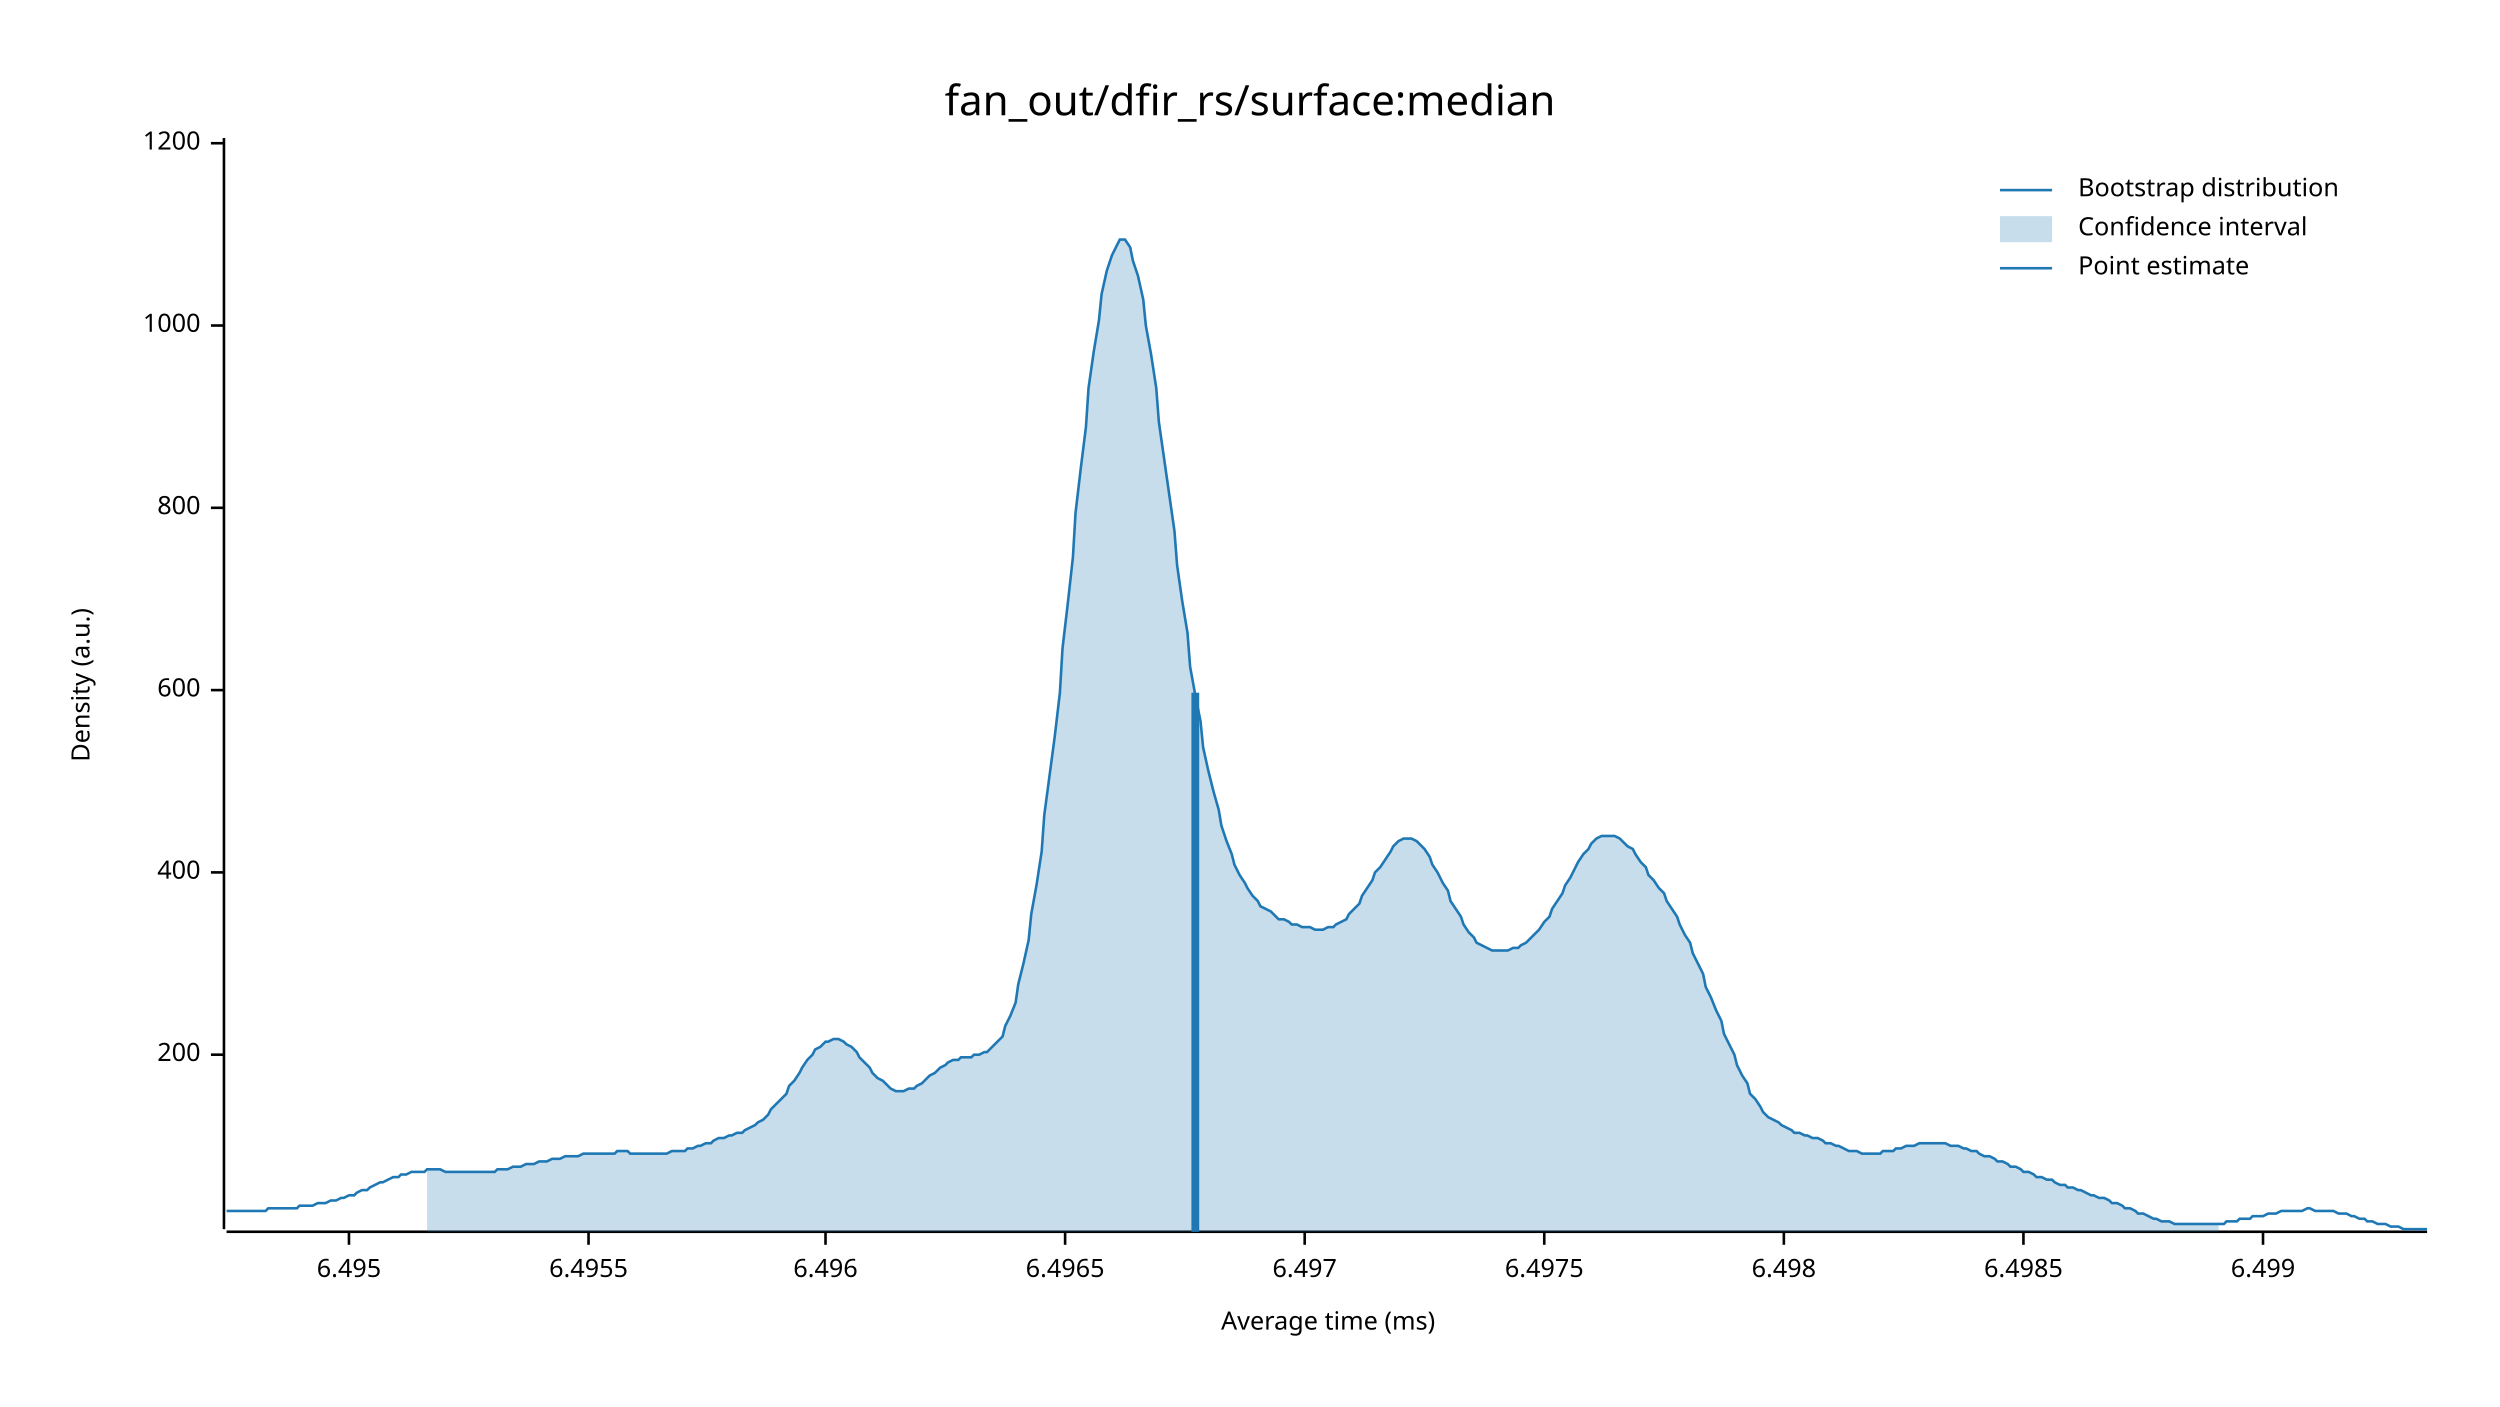
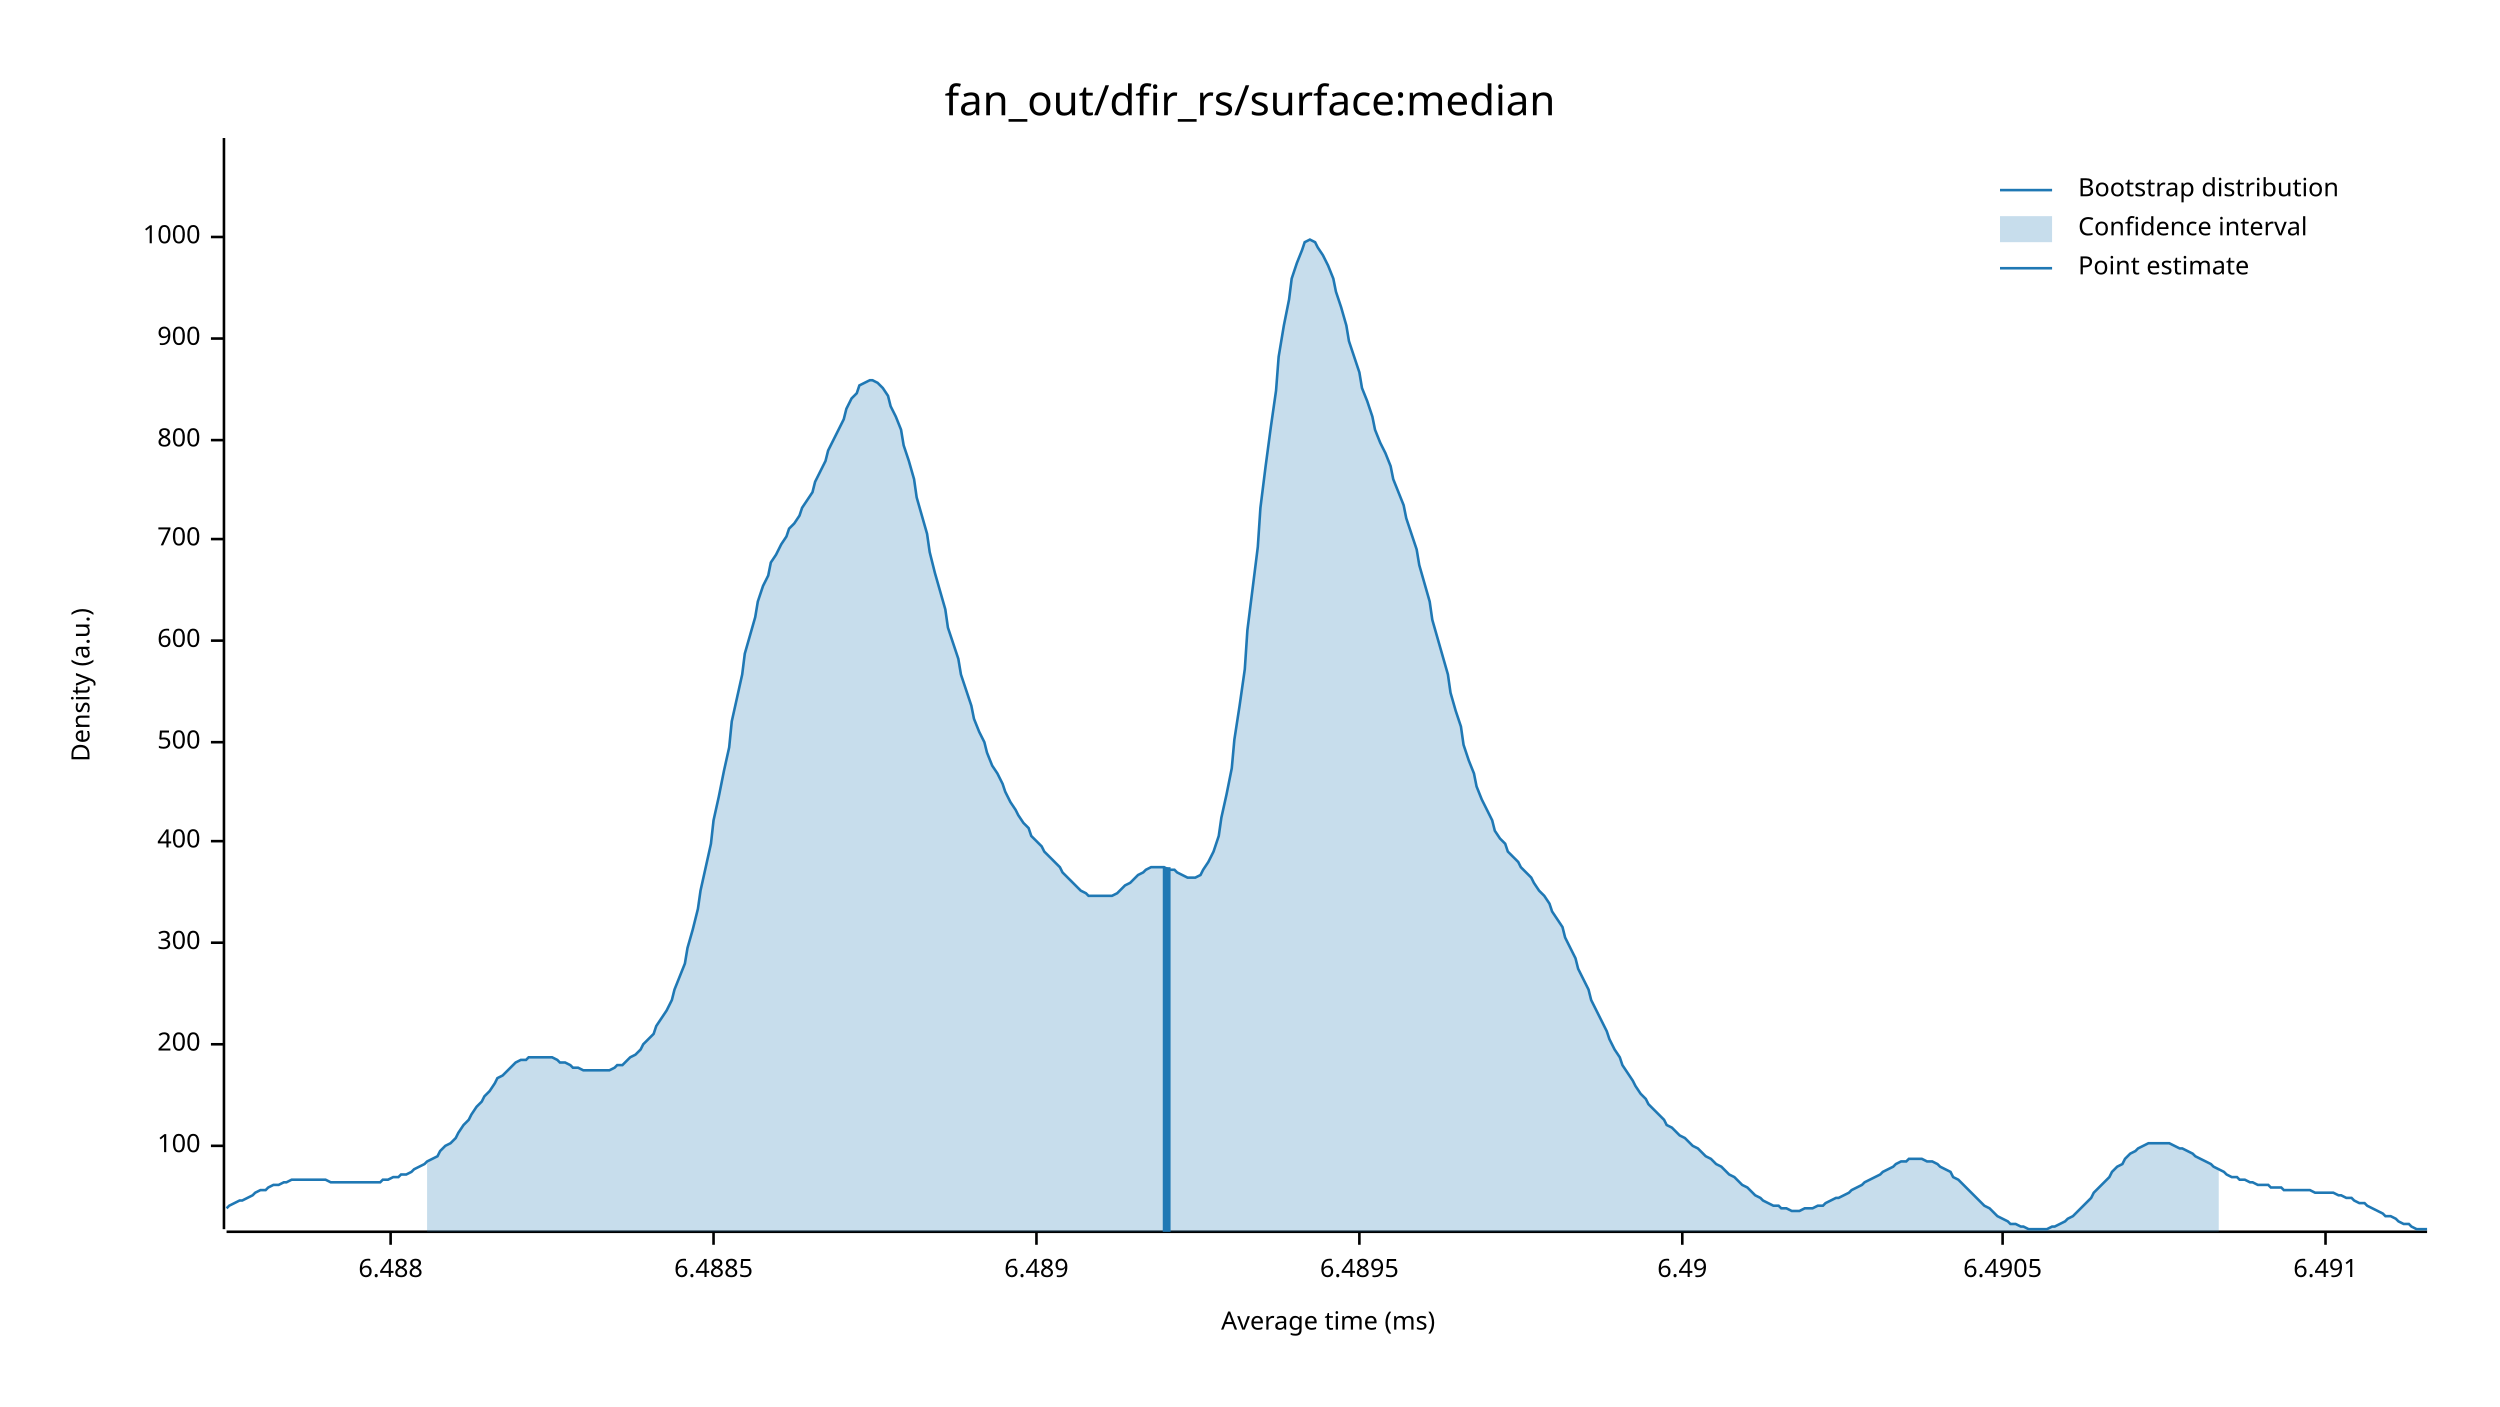
<svg xmlns="http://www.w3.org/2000/svg" width="960" height="540" viewBox="0 0 960 540">
  <text x="480" y="32" dy="0.76em" text-anchor="middle" font-family="sans-serif" font-size="16.129" opacity="1" fill="#000000">
fan_out/dfir_rs/surface:median
</text>
  <text x="27" y="263" dy="0.76em" text-anchor="middle" font-family="sans-serif" font-size="9.677" opacity="1" fill="#000000" transform="rotate(270, 27, 263)">
Density (a.u.)
</text>
  <text x="510" y="513" dy="-0.5ex" text-anchor="middle" font-family="sans-serif" font-size="9.677" opacity="1" fill="#000000">
Average time (ms)
</text>
  <polyline fill="none" opacity="1" stroke="#000000" stroke-width="1" points="86,53 86,472 " />
-   <text x="77" y="405" dy="0.5ex" text-anchor="end" font-family="sans-serif" font-size="9.677" opacity="1" fill="#000000">
+   <text x="77" y="440" dy="0.5ex" text-anchor="end" font-family="sans-serif" font-size="9.677" opacity="1" fill="#000000">
+ 100
+ </text>
+   <polyline fill="none" opacity="1" stroke="#000000" stroke-width="1" points="81,440 86,440 " />
+   <text x="77" y="401" dy="0.5ex" text-anchor="end" font-family="sans-serif" font-size="9.677" opacity="1" fill="#000000">
200
</text>
-   <polyline fill="none" opacity="1" stroke="#000000" stroke-width="1" points="81,405 86,405 " />
-   <text x="77" y="335" dy="0.5ex" text-anchor="end" font-family="sans-serif" font-size="9.677" opacity="1" fill="#000000">
+   <polyline fill="none" opacity="1" stroke="#000000" stroke-width="1" points="81,401 86,401 " />
+   <text x="77" y="362" dy="0.5ex" text-anchor="end" font-family="sans-serif" font-size="9.677" opacity="1" fill="#000000">
+ 300
+ </text>
+   <polyline fill="none" opacity="1" stroke="#000000" stroke-width="1" points="81,362 86,362 " />
+   <text x="77" y="323" dy="0.5ex" text-anchor="end" font-family="sans-serif" font-size="9.677" opacity="1" fill="#000000">
400
</text>
-   <polyline fill="none" opacity="1" stroke="#000000" stroke-width="1" points="81,335 86,335 " />
-   <text x="77" y="265" dy="0.5ex" text-anchor="end" font-family="sans-serif" font-size="9.677" opacity="1" fill="#000000">
+   <polyline fill="none" opacity="1" stroke="#000000" stroke-width="1" points="81,323 86,323 " />
+   <text x="77" y="285" dy="0.5ex" text-anchor="end" font-family="sans-serif" font-size="9.677" opacity="1" fill="#000000">
+ 500
+ </text>
+   <polyline fill="none" opacity="1" stroke="#000000" stroke-width="1" points="81,285 86,285 " />
+   <text x="77" y="246" dy="0.5ex" text-anchor="end" font-family="sans-serif" font-size="9.677" opacity="1" fill="#000000">
600
</text>
-   <polyline fill="none" opacity="1" stroke="#000000" stroke-width="1" points="81,265 86,265 " />
-   <text x="77" y="195" dy="0.5ex" text-anchor="end" font-family="sans-serif" font-size="9.677" opacity="1" fill="#000000">
+   <polyline fill="none" opacity="1" stroke="#000000" stroke-width="1" points="81,246 86,246 " />
+   <text x="77" y="207" dy="0.5ex" text-anchor="end" font-family="sans-serif" font-size="9.677" opacity="1" fill="#000000">
+ 700
+ </text>
+   <polyline fill="none" opacity="1" stroke="#000000" stroke-width="1" points="81,207 86,207 " />
+   <text x="77" y="169" dy="0.5ex" text-anchor="end" font-family="sans-serif" font-size="9.677" opacity="1" fill="#000000">
800
</text>
-   <polyline fill="none" opacity="1" stroke="#000000" stroke-width="1" points="81,195 86,195 " />
-   <text x="77" y="125" dy="0.5ex" text-anchor="end" font-family="sans-serif" font-size="9.677" opacity="1" fill="#000000">
+   <polyline fill="none" opacity="1" stroke="#000000" stroke-width="1" points="81,169 86,169 " />
+   <text x="77" y="130" dy="0.5ex" text-anchor="end" font-family="sans-serif" font-size="9.677" opacity="1" fill="#000000">
+ 900
+ </text>
+   <polyline fill="none" opacity="1" stroke="#000000" stroke-width="1" points="81,130 86,130 " />
+   <text x="77" y="91" dy="0.5ex" text-anchor="end" font-family="sans-serif" font-size="9.677" opacity="1" fill="#000000">
1000
</text>
-   <polyline fill="none" opacity="1" stroke="#000000" stroke-width="1" points="81,125 86,125 " />
-   <text x="77" y="55" dy="0.5ex" text-anchor="end" font-family="sans-serif" font-size="9.677" opacity="1" fill="#000000">
- 1200
+   <polyline fill="none" opacity="1" stroke="#000000" stroke-width="1" points="81,91 86,91 " />
+   <polyline fill="none" opacity="1" stroke="#000000" stroke-width="1" points="87,473 932,473 " />
+   <text x="150" y="483" dy="0.76em" text-anchor="middle" font-family="sans-serif" font-size="9.677" opacity="1" fill="#000000">
+ 6.488
</text>
-   <polyline fill="none" opacity="1" stroke="#000000" stroke-width="1" points="81,55 86,55 " />
-   <polyline fill="none" opacity="1" stroke="#000000" stroke-width="1" points="87,473 932,473 " />
-   <text x="134" y="483" dy="0.76em" text-anchor="middle" font-family="sans-serif" font-size="9.677" opacity="1" fill="#000000">
- 6.495
+   <polyline fill="none" opacity="1" stroke="#000000" stroke-width="1" points="150,473 150,478 " />
+   <text x="274" y="483" dy="0.76em" text-anchor="middle" font-family="sans-serif" font-size="9.677" opacity="1" fill="#000000">
+ 6.4885
</text>
-   <polyline fill="none" opacity="1" stroke="#000000" stroke-width="1" points="134,473 134,478 " />
-   <text x="226" y="483" dy="0.76em" text-anchor="middle" font-family="sans-serif" font-size="9.677" opacity="1" fill="#000000">
- 6.4955
+   <polyline fill="none" opacity="1" stroke="#000000" stroke-width="1" points="274,473 274,478 " />
+   <text x="398" y="483" dy="0.76em" text-anchor="middle" font-family="sans-serif" font-size="9.677" opacity="1" fill="#000000">
+ 6.489
</text>
-   <polyline fill="none" opacity="1" stroke="#000000" stroke-width="1" points="226,473 226,478 " />
-   <text x="317" y="483" dy="0.76em" text-anchor="middle" font-family="sans-serif" font-size="9.677" opacity="1" fill="#000000">
- 6.496
+   <polyline fill="none" opacity="1" stroke="#000000" stroke-width="1" points="398,473 398,478 " />
+   <text x="522" y="483" dy="0.76em" text-anchor="middle" font-family="sans-serif" font-size="9.677" opacity="1" fill="#000000">
+ 6.4895
</text>
-   <polyline fill="none" opacity="1" stroke="#000000" stroke-width="1" points="317,473 317,478 " />
-   <text x="409" y="483" dy="0.76em" text-anchor="middle" font-family="sans-serif" font-size="9.677" opacity="1" fill="#000000">
- 6.4965
+   <polyline fill="none" opacity="1" stroke="#000000" stroke-width="1" points="522,473 522,478 " />
+   <text x="646" y="483" dy="0.76em" text-anchor="middle" font-family="sans-serif" font-size="9.677" opacity="1" fill="#000000">
+ 6.49
</text>
-   <polyline fill="none" opacity="1" stroke="#000000" stroke-width="1" points="409,473 409,478 " />
-   <text x="501" y="483" dy="0.76em" text-anchor="middle" font-family="sans-serif" font-size="9.677" opacity="1" fill="#000000">
- 6.497
+   <polyline fill="none" opacity="1" stroke="#000000" stroke-width="1" points="646,473 646,478 " />
+   <text x="769" y="483" dy="0.76em" text-anchor="middle" font-family="sans-serif" font-size="9.677" opacity="1" fill="#000000">
+ 6.4905
</text>
-   <polyline fill="none" opacity="1" stroke="#000000" stroke-width="1" points="501,473 501,478 " />
-   <text x="593" y="483" dy="0.76em" text-anchor="middle" font-family="sans-serif" font-size="9.677" opacity="1" fill="#000000">
- 6.4975
+   <polyline fill="none" opacity="1" stroke="#000000" stroke-width="1" points="769,473 769,478 " />
+   <text x="893" y="483" dy="0.76em" text-anchor="middle" font-family="sans-serif" font-size="9.677" opacity="1" fill="#000000">
+ 6.491
</text>
-   <polyline fill="none" opacity="1" stroke="#000000" stroke-width="1" points="593,473 593,478 " />
-   <text x="685" y="483" dy="0.76em" text-anchor="middle" font-family="sans-serif" font-size="9.677" opacity="1" fill="#000000">
- 6.498
- </text>
-   <polyline fill="none" opacity="1" stroke="#000000" stroke-width="1" points="685,473 685,478 " />
-   <text x="777" y="483" dy="0.76em" text-anchor="middle" font-family="sans-serif" font-size="9.677" opacity="1" fill="#000000">
- 6.4985
- </text>
-   <polyline fill="none" opacity="1" stroke="#000000" stroke-width="1" points="777,473 777,478 " />
-   <text x="869" y="483" dy="0.76em" text-anchor="middle" font-family="sans-serif" font-size="9.677" opacity="1" fill="#000000">
- 6.499
- </text>
-   <polyline fill="none" opacity="1" stroke="#000000" stroke-width="1" points="869,473 869,478 " />
-   <polyline fill="none" opacity="1" stroke="#1F78B4" stroke-width="1" points="87,465 88,465 90,465 92,465 93,465 95,465 97,465 98,465 100,465 102,465 103,464 105,464 107,464 109,464 110,464 112,464 114,464 115,463 117,463 119,463 120,463 122,462 124,462 125,462 127,461 129,461 131,460 132,460 134,459 136,459 137,458 139,457 141,457 142,456 144,455 146,454 147,454 149,453 151,452 153,452 154,451 156,451 158,450 159,450 161,450 163,450 164,449 166,449 168,449 169,449 171,450 173,450 175,450 176,450 178,450 180,450 181,450 183,450 185,450 186,450 188,450 190,450 191,449 193,449 195,449 197,448 198,448 200,448 202,447 203,447 205,447 207,446 208,446 210,446 212,445 214,445 215,445 217,444 219,444 220,444 222,444 224,443 225,443 227,443 229,443 230,443 232,443 234,443 236,443 237,442 239,442 241,442 242,443 244,443 246,443 247,443 249,443 251,443 252,443 254,443 256,443 258,442 259,442 261,442 263,442 264,441 266,441 268,440 269,440 271,439 273,439 274,438 276,437 278,437 280,436 281,436 283,435 285,435 286,434 288,433 290,432 291,431 293,430 295,428 296,426 298,424 300,422 302,420 303,417 305,415 307,412 308,410 310,407 312,405 313,403 315,402 317,400 318,400 320,399 322,399 324,400 325,401 327,402 329,404 330,406 332,408 334,410 335,412 337,414 339,415 341,417 342,418 344,419 346,419 347,419 349,418 351,418 352,417 354,416 356,414 357,413 359,412 361,410 363,409 364,408 366,407 368,407 369,406 371,406 373,406 374,405 376,405 378,404 379,404 381,402 383,400 385,398 386,394 388,390 390,385 391,378 393,370 395,361 396,351 398,340 400,327 401,313 403,298 405,283 407,266 408,249 410,232 412,214 413,197 415,180 417,164 418,149 420,135 422,123 423,113 425,104 427,98 429,94 430,92 432,92 434,95 435,100 437,106 439,115 440,125 442,136 444,149 445,162 447,176 449,190 451,204 452,217 454,231 456,243 457,256 459,267 461,277 462,287 464,296 466,304 468,311 469,317 471,323 473,328 474,332 476,336 478,339 479,341 481,344 483,346 484,348 486,349 488,350 490,352 491,353 493,353 495,354 496,355 498,355 500,356 501,356 503,356 505,357 506,357 508,357 510,356 512,356 513,355 515,354 517,353 518,351 520,349 522,347 523,344 525,341 527,338 528,335 530,333 532,330 534,327 535,325 537,323 539,322 540,322 542,322 544,323 545,324 547,326 549,329 550,332 552,335 554,339 556,342 557,346 559,349 561,352 562,355 564,358 566,360 567,362 569,363 571,364 573,365 574,365 576,365 578,365 579,365 581,364 583,364 584,363 586,362 588,360 589,359 591,357 593,354 595,352 596,349 598,346 600,343 601,340 603,337 605,333 606,331 608,328 610,326 611,324 613,322 615,321 617,321 618,321 620,321 622,322 623,323 625,325 627,326 628,328 630,331 632,333 633,336 635,338 637,341 639,343 640,346 642,349 644,352 645,355 647,359 649,362 650,366 652,370 654,374 655,379 657,383 659,388 661,392 662,397 664,401 666,405 667,409 669,413 671,416 672,420 674,422 676,425 677,427 679,429 681,430 683,431 684,432 686,433 688,434 689,435 691,435 693,436 694,436 696,437 698,437 700,438 701,439 703,439 705,440 706,440 708,441 710,442 711,442 713,442 715,443 716,443 718,443 720,443 722,443 723,442 725,442 727,442 728,441 730,441 732,440 733,440 735,440 737,439 738,439 740,439 742,439 744,439 745,439 747,439 749,440 750,440 752,440 754,441 755,441 757,442 759,442 760,443 762,444 764,444 766,445 767,446 769,446 771,447 772,448 774,448 776,449 777,450 779,450 781,451 782,452 784,452 786,453 788,453 789,454 791,455 793,455 794,456 796,456 798,457 799,457 801,458 803,459 804,459 806,460 808,460 810,461 811,462 813,462 815,463 816,464 818,464 820,465 821,466 823,466 825,467 827,468 828,468 830,469 832,469 833,469 835,470 837,470 838,470 840,470 842,470 843,470 845,470 847,470 849,470 850,470 852,470 854,470 855,469 857,469 859,469 860,468 862,468 864,468 865,467 867,467 869,467 871,466 872,466 874,466 876,465 877,465 879,465 881,465 882,465 884,465 886,464 887,464 889,465 891,465 893,465 894,465 896,465 898,466 899,466 901,466 903,467 904,467 906,468 908,468 909,469 911,469 913,470 915,470 916,470 918,471 920,471 921,471 923,472 925,472 926,472 928,472 930,472 932,472 " />
-   <polygon opacity="0.25" fill="#1F78B4" points="164,449 166,449 168,449 169,449 171,450 173,450 175,450 176,450 178,450 180,450 181,450 183,450 185,450 186,450 188,450 190,450 191,449 193,449 195,449 197,448 198,448 200,448 202,447 203,447 205,447 207,446 208,446 210,446 212,445 214,445 215,445 217,444 219,444 220,444 222,444 224,443 225,443 227,443 229,443 230,443 232,443 234,443 236,443 237,442 239,442 241,442 242,443 244,443 246,443 247,443 249,443 251,443 252,443 254,443 256,443 258,442 259,442 261,442 263,442 264,441 266,441 268,440 269,440 271,439 273,439 274,438 276,437 278,437 280,436 281,436 283,435 285,435 286,434 288,433 290,432 291,431 293,430 295,428 296,426 298,424 300,422 302,420 303,417 305,415 307,412 308,410 310,407 312,405 313,403 315,402 317,400 318,400 320,399 322,399 324,400 325,401 327,402 329,404 330,406 332,408 334,410 335,412 337,414 339,415 341,417 342,418 344,419 346,419 347,419 349,418 351,418 352,417 354,416 356,414 357,413 359,412 361,410 363,409 364,408 366,407 368,407 369,406 371,406 373,406 374,405 376,405 378,404 379,404 381,402 383,400 385,398 386,394 388,390 390,385 391,378 393,370 395,361 396,351 398,340 400,327 401,313 403,298 405,283 407,266 408,249 410,232 412,214 413,197 415,180 417,164 418,149 420,135 422,123 423,113 425,104 427,98 429,94 430,92 432,92 434,95 435,100 437,106 439,115 440,125 442,136 444,149 445,162 447,176 449,190 451,204 452,217 454,231 456,243 457,256 459,267 461,277 462,287 464,296 466,304 468,311 469,317 471,323 473,328 474,332 476,336 478,339 479,341 481,344 483,346 484,348 486,349 488,350 490,352 491,353 493,353 495,354 496,355 498,355 500,356 501,356 503,356 505,357 506,357 508,357 510,356 512,356 513,355 515,354 517,353 518,351 520,349 522,347 523,344 525,341 527,338 528,335 530,333 532,330 534,327 535,325 537,323 539,322 540,322 542,322 544,323 545,324 547,326 549,329 550,332 552,335 554,339 556,342 557,346 559,349 561,352 562,355 564,358 566,360 567,362 569,363 571,364 573,365 574,365 576,365 578,365 579,365 581,364 583,364 584,363 586,362 588,360 589,359 591,357 593,354 595,352 596,349 598,346 600,343 601,340 603,337 605,333 606,331 608,328 610,326 611,324 613,322 615,321 617,321 618,321 620,321 622,322 623,323 625,325 627,326 628,328 630,331 632,333 633,336 635,338 637,341 639,343 640,346 642,349 644,352 645,355 647,359 649,362 650,366 652,370 654,374 655,379 657,383 659,388 661,392 662,397 664,401 666,405 667,409 669,413 671,416 672,420 674,422 676,425 677,427 679,429 681,430 683,431 684,432 686,433 688,434 689,435 691,435 693,436 694,436 696,437 698,437 700,438 701,439 703,439 705,440 706,440 708,441 710,442 711,442 713,442 715,443 716,443 718,443 720,443 722,443 723,442 725,442 727,442 728,441 730,441 732,440 733,440 735,440 737,439 738,439 740,439 742,439 744,439 745,439 747,439 749,440 750,440 752,440 754,441 755,441 757,442 759,442 760,443 762,444 764,444 766,445 767,446 769,446 771,447 772,448 774,448 776,449 777,450 779,450 781,451 782,452 784,452 786,453 788,453 789,454 791,455 793,455 794,456 796,456 798,457 799,457 801,458 803,459 804,459 806,460 808,460 810,461 811,462 813,462 815,463 816,464 818,464 820,465 821,466 823,466 825,467 827,468 828,468 830,469 832,469 833,469 835,470 837,470 838,470 840,470 842,470 843,470 845,470 847,470 849,470 850,470 852,470 852,473 164,473 " />
-   <polyline fill="none" opacity="1" stroke="#1F78B4" stroke-width="3" points="459,473 459,266 " />
+   <polyline fill="none" opacity="1" stroke="#000000" stroke-width="1" points="893,473 893,478 " />
+   <polyline fill="none" opacity="1" stroke="#1F78B4" stroke-width="1" points="87,464 88,463 90,462 92,461 93,461 95,460 97,459 98,458 100,457 102,457 103,456 105,455 107,455 109,454 110,454 112,453 114,453 115,453 117,453 119,453 120,453 122,453 124,453 125,453 127,454 129,454 131,454 132,454 134,454 136,454 137,454 139,454 141,454 142,454 144,454 146,454 147,453 149,453 151,452 153,452 154,451 156,451 158,450 159,449 161,448 163,447 164,446 166,445 168,444 169,442 171,440 173,439 175,437 176,435 178,432 180,430 181,428 183,425 185,423 186,421 188,419 190,416 191,414 193,413 195,411 197,409 198,408 200,407 202,407 203,406 205,406 207,406 208,406 210,406 212,406 214,407 215,408 217,408 219,409 220,410 222,410 224,411 225,411 227,411 229,411 230,411 232,411 234,411 236,410 237,409 239,409 241,407 242,406 244,405 246,403 247,401 249,399 251,397 252,394 254,391 256,388 258,384 259,380 261,375 263,370 264,364 266,357 268,349 269,342 271,333 273,324 274,315 276,306 278,296 280,287 281,277 283,268 285,259 286,251 288,244 290,237 291,231 293,225 295,221 296,216 298,213 300,209 302,206 303,203 305,201 307,198 308,195 310,192 312,189 313,185 315,181 317,177 318,173 320,169 322,165 324,161 325,157 327,153 329,151 330,148 332,147 334,146 335,146 337,147 339,149 341,152 342,156 344,160 346,165 347,171 349,177 351,184 352,191 354,198 356,205 357,212 359,220 361,227 363,234 364,241 366,247 368,253 369,259 371,265 373,271 374,276 376,281 378,285 379,289 381,294 383,297 385,301 386,304 388,308 390,311 391,313 393,316 395,318 396,321 398,323 400,325 401,327 403,329 405,331 407,333 408,335 410,337 412,339 413,340 415,342 417,343 418,344 420,344 422,344 423,344 425,344 427,344 429,343 430,342 432,340 434,339 435,338 437,336 439,335 440,334 442,333 444,333 445,333 447,333 449,334 451,334 452,335 454,336 456,337 457,337 459,337 461,336 462,334 464,331 466,327 468,321 469,314 471,305 473,295 474,284 476,271 478,257 479,242 481,226 483,210 484,195 486,179 488,164 490,150 491,137 493,125 495,115 496,107 498,101 500,96 501,93 503,92 505,93 506,95 508,98 510,102 512,107 513,112 515,118 517,125 518,131 520,137 522,143 523,149 525,154 527,160 528,165 530,170 532,174 534,179 535,184 537,189 539,194 540,199 542,205 544,211 545,217 547,224 549,231 550,238 552,245 554,252 556,259 557,266 559,273 561,279 562,286 564,292 566,297 567,302 569,307 571,311 573,315 574,319 576,322 578,324 579,327 581,329 583,331 584,333 586,335 588,337 589,339 591,342 593,344 595,347 596,350 598,353 600,356 601,360 603,364 605,368 606,372 608,376 610,380 611,384 613,388 615,392 617,396 618,399 620,403 622,406 623,409 625,412 627,415 628,417 630,420 632,422 633,424 635,426 637,428 639,430 640,432 642,433 644,435 645,436 647,437 649,439 650,440 652,441 654,443 655,444 657,445 659,447 661,448 662,449 664,451 666,452 667,453 669,455 671,456 672,457 674,459 676,460 677,461 679,462 681,463 683,463 684,464 686,464 688,465 689,465 691,465 693,464 694,464 696,464 698,463 700,463 701,462 703,461 705,460 706,460 708,459 710,458 711,457 713,456 715,455 716,454 718,453 720,452 722,451 723,450 725,449 727,448 728,447 730,446 732,446 733,445 735,445 737,445 738,445 740,446 742,446 744,447 745,448 747,449 749,450 750,452 752,453 754,455 755,456 757,458 759,460 760,461 762,463 764,464 766,466 767,467 769,468 771,469 772,470 774,470 776,471 777,471 779,472 781,472 782,472 784,472 786,472 788,471 789,471 791,470 793,469 794,468 796,467 798,465 799,464 801,462 803,460 804,458 806,456 808,454 810,452 811,450 813,448 815,447 816,445 818,443 820,442 821,441 823,440 825,439 827,439 828,439 830,439 832,439 833,439 835,440 837,441 838,441 840,442 842,443 843,444 845,445 847,446 849,447 850,448 852,449 854,450 855,451 857,452 859,452 860,453 862,453 864,454 865,454 867,455 869,455 871,455 872,456 874,456 876,456 877,457 879,457 881,457 882,457 884,457 886,457 887,457 889,458 891,458 893,458 894,458 896,458 898,459 899,459 901,460 903,460 904,461 906,462 908,462 909,463 911,464 913,465 915,466 916,467 918,467 920,468 921,469 923,470 925,470 926,471 928,472 930,472 932,472 " />
+   <polygon opacity="0.25" fill="#1F78B4" points="164,446 166,445 168,444 169,442 171,440 173,439 175,437 176,435 178,432 180,430 181,428 183,425 185,423 186,421 188,419 190,416 191,414 193,413 195,411 197,409 198,408 200,407 202,407 203,406 205,406 207,406 208,406 210,406 212,406 214,407 215,408 217,408 219,409 220,410 222,410 224,411 225,411 227,411 229,411 230,411 232,411 234,411 236,410 237,409 239,409 241,407 242,406 244,405 246,403 247,401 249,399 251,397 252,394 254,391 256,388 258,384 259,380 261,375 263,370 264,364 266,357 268,349 269,342 271,333 273,324 274,315 276,306 278,296 280,287 281,277 283,268 285,259 286,251 288,244 290,237 291,231 293,225 295,221 296,216 298,213 300,209 302,206 303,203 305,201 307,198 308,195 310,192 312,189 313,185 315,181 317,177 318,173 320,169 322,165 324,161 325,157 327,153 329,151 330,148 332,147 334,146 335,146 337,147 339,149 341,152 342,156 344,160 346,165 347,171 349,177 351,184 352,191 354,198 356,205 357,212 359,220 361,227 363,234 364,241 366,247 368,253 369,259 371,265 373,271 374,276 376,281 378,285 379,289 381,294 383,297 385,301 386,304 388,308 390,311 391,313 393,316 395,318 396,321 398,323 400,325 401,327 403,329 405,331 407,333 408,335 410,337 412,339 413,340 415,342 417,343 418,344 420,344 422,344 423,344 425,344 427,344 429,343 430,342 432,340 434,339 435,338 437,336 439,335 440,334 442,333 444,333 445,333 447,333 449,334 451,334 452,335 454,336 456,337 457,337 459,337 461,336 462,334 464,331 466,327 468,321 469,314 471,305 473,295 474,284 476,271 478,257 479,242 481,226 483,210 484,195 486,179 488,164 490,150 491,137 493,125 495,115 496,107 498,101 500,96 501,93 503,92 505,93 506,95 508,98 510,102 512,107 513,112 515,118 517,125 518,131 520,137 522,143 523,149 525,154 527,160 528,165 530,170 532,174 534,179 535,184 537,189 539,194 540,199 542,205 544,211 545,217 547,224 549,231 550,238 552,245 554,252 556,259 557,266 559,273 561,279 562,286 564,292 566,297 567,302 569,307 571,311 573,315 574,319 576,322 578,324 579,327 581,329 583,331 584,333 586,335 588,337 589,339 591,342 593,344 595,347 596,350 598,353 600,356 601,360 603,364 605,368 606,372 608,376 610,380 611,384 613,388 615,392 617,396 618,399 620,403 622,406 623,409 625,412 627,415 628,417 630,420 632,422 633,424 635,426 637,428 639,430 640,432 642,433 644,435 645,436 647,437 649,439 650,440 652,441 654,443 655,444 657,445 659,447 661,448 662,449 664,451 666,452 667,453 669,455 671,456 672,457 674,459 676,460 677,461 679,462 681,463 683,463 684,464 686,464 688,465 689,465 691,465 693,464 694,464 696,464 698,463 700,463 701,462 703,461 705,460 706,460 708,459 710,458 711,457 713,456 715,455 716,454 718,453 720,452 722,451 723,450 725,449 727,448 728,447 730,446 732,446 733,445 735,445 737,445 738,445 740,446 742,446 744,447 745,448 747,449 749,450 750,452 752,453 754,455 755,456 757,458 759,460 760,461 762,463 764,464 766,466 767,467 769,468 771,469 772,470 774,470 776,471 777,471 779,472 781,472 782,472 784,472 786,472 788,471 789,471 791,470 793,469 794,468 796,467 798,465 799,464 801,462 803,460 804,458 806,456 808,454 810,452 811,450 813,448 815,447 816,445 818,443 820,442 821,441 823,440 825,439 827,439 828,439 830,439 832,439 833,439 835,440 837,441 838,441 840,442 842,443 843,444 845,445 847,446 849,447 850,448 852,449 852,473 164,473 " />
+   <polyline fill="none" opacity="1" stroke="#1F78B4" stroke-width="3" points="448,473 448,333 " />
  <text x="798" y="68" dy="0.76em" text-anchor="start" font-family="sans-serif" font-size="9.677" opacity="1" fill="#000000">
Bootstrap distribution
</text>
  <text x="798" y="83" dy="0.76em" text-anchor="start" font-family="sans-serif" font-size="9.677" opacity="1" fill="#000000">
Confidence interval
</text>
  <text x="798" y="98" dy="0.76em" text-anchor="start" font-family="sans-serif" font-size="9.677" opacity="1" fill="#000000">
Point estimate
</text>
  <polyline fill="none" opacity="1" stroke="#1F78B4" stroke-width="1" points="768,73 788,73 " />
  <rect x="768" y="83" width="20" height="10" opacity="0.25" fill="#1F78B4" stroke="none" />
  <polyline fill="none" opacity="1" stroke="#1F78B4" stroke-width="1" points="768,103 788,103 " />
</svg>
